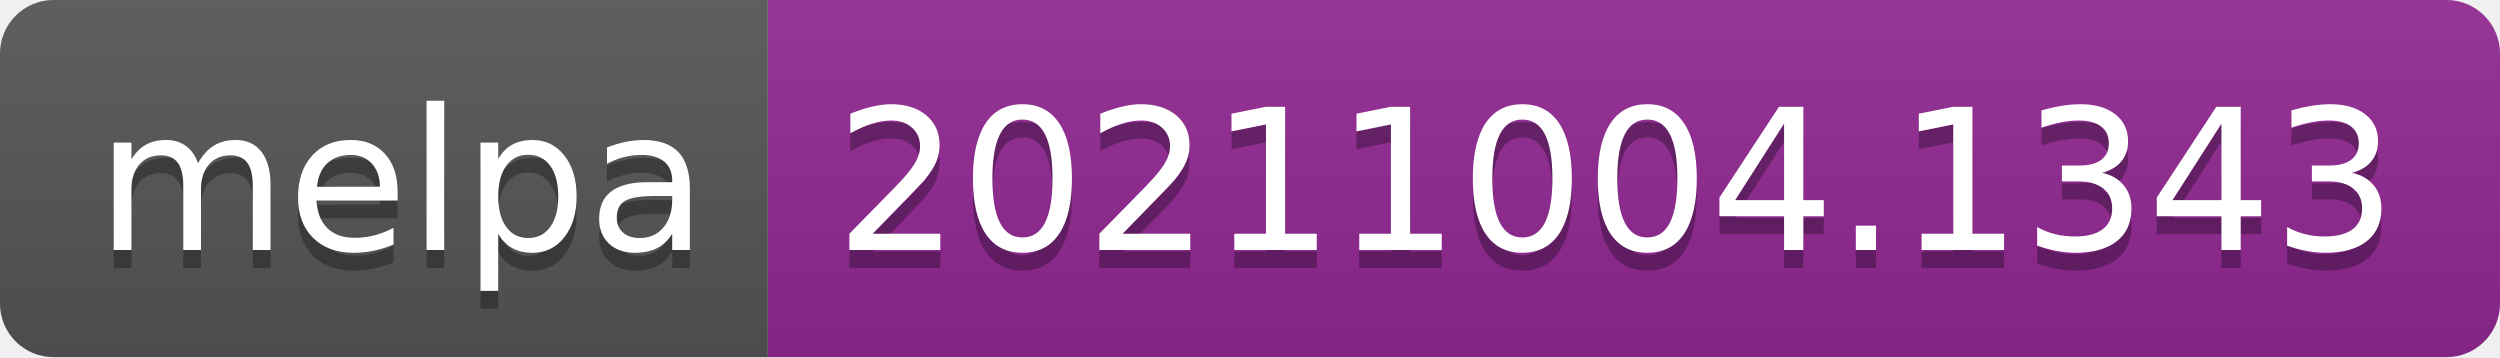
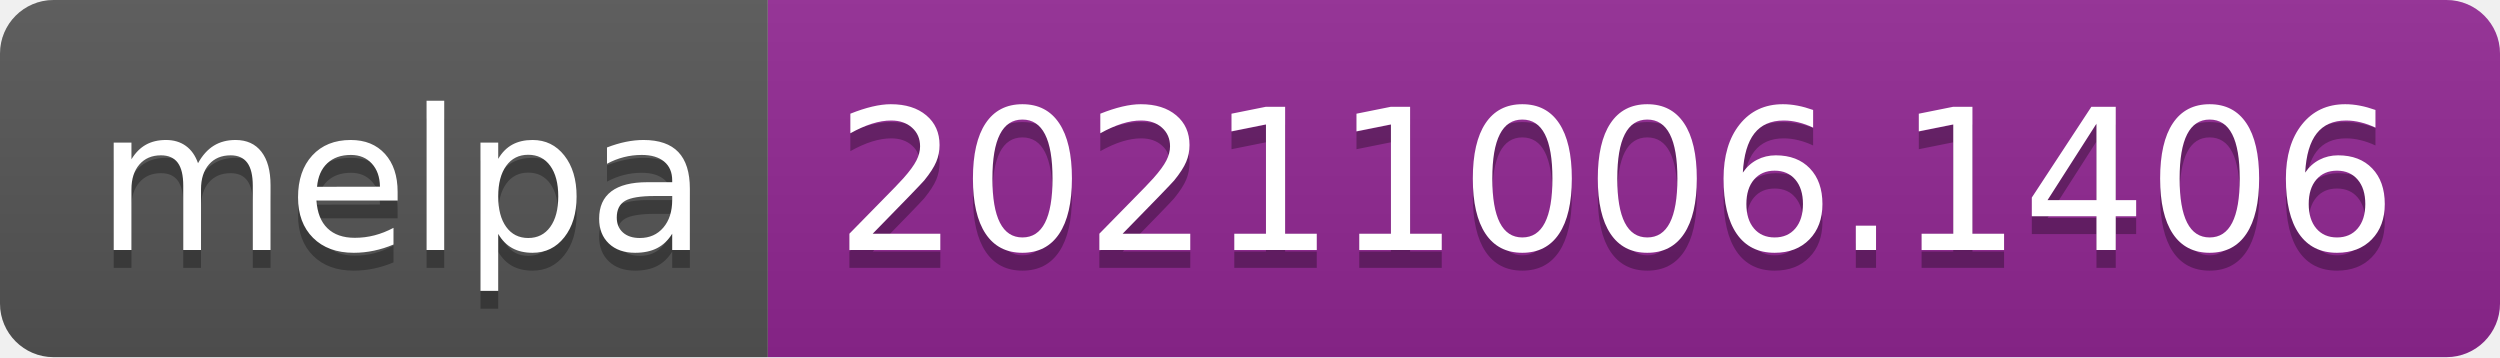
- <svg xmlns="http://www.w3.org/2000/svg" width="140" height="20" role="img" aria-label="melpa: 20211004.1343">
+ <svg xmlns="http://www.w3.org/2000/svg" width="140" height="20" role="img" aria-label="melpa: 20211006.1406">
  <linearGradient id="s" x2="0" y2="100%">
    <stop offset="0" stop-color="#bbb" stop-opacity=".1" />
    <stop offset="1" stop-opacity=".1" />
  </linearGradient>
  <clipPath id="r">
    <rect width="140" height="20" rx="3" fill="#fff" />
  </clipPath>
  <g clip-path="url(#r)">
    <rect width="43" height="20" fill="#555" />
    <rect x="43" width="97" height="20" fill="#922793" />
    <rect width="140" height="20" fill="url(#s)" />
  </g>
  <g fill="#fff" text-anchor="middle" font-family="Verdana,Geneva,DejaVu Sans,sans-serif" text-rendering="geometricPrecision" font-size="110">
    <text aria-hidden="true" x="225" y="150" fill="#010101" fill-opacity=".3" transform="scale(.1)" textLength="330">melpa</text>
    <text x="225" y="140" transform="scale(.1)" fill="#fff" textLength="330">melpa</text>
-     <text aria-hidden="true" x="905" y="150" fill="#010101" fill-opacity=".3" transform="scale(.1)" textLength="870">20211004.1343</text>
-     <text x="905" y="140" transform="scale(.1)" fill="#fff" textLength="870">20211004.1343</text>
+     <text aria-hidden="true" x="905" y="150" fill="#010101" fill-opacity=".3" transform="scale(.1)" textLength="870">20211006.1406</text>
+     <text x="905" y="140" transform="scale(.1)" fill="#fff" textLength="870">20211006.1406</text>
  </g>
</svg>
